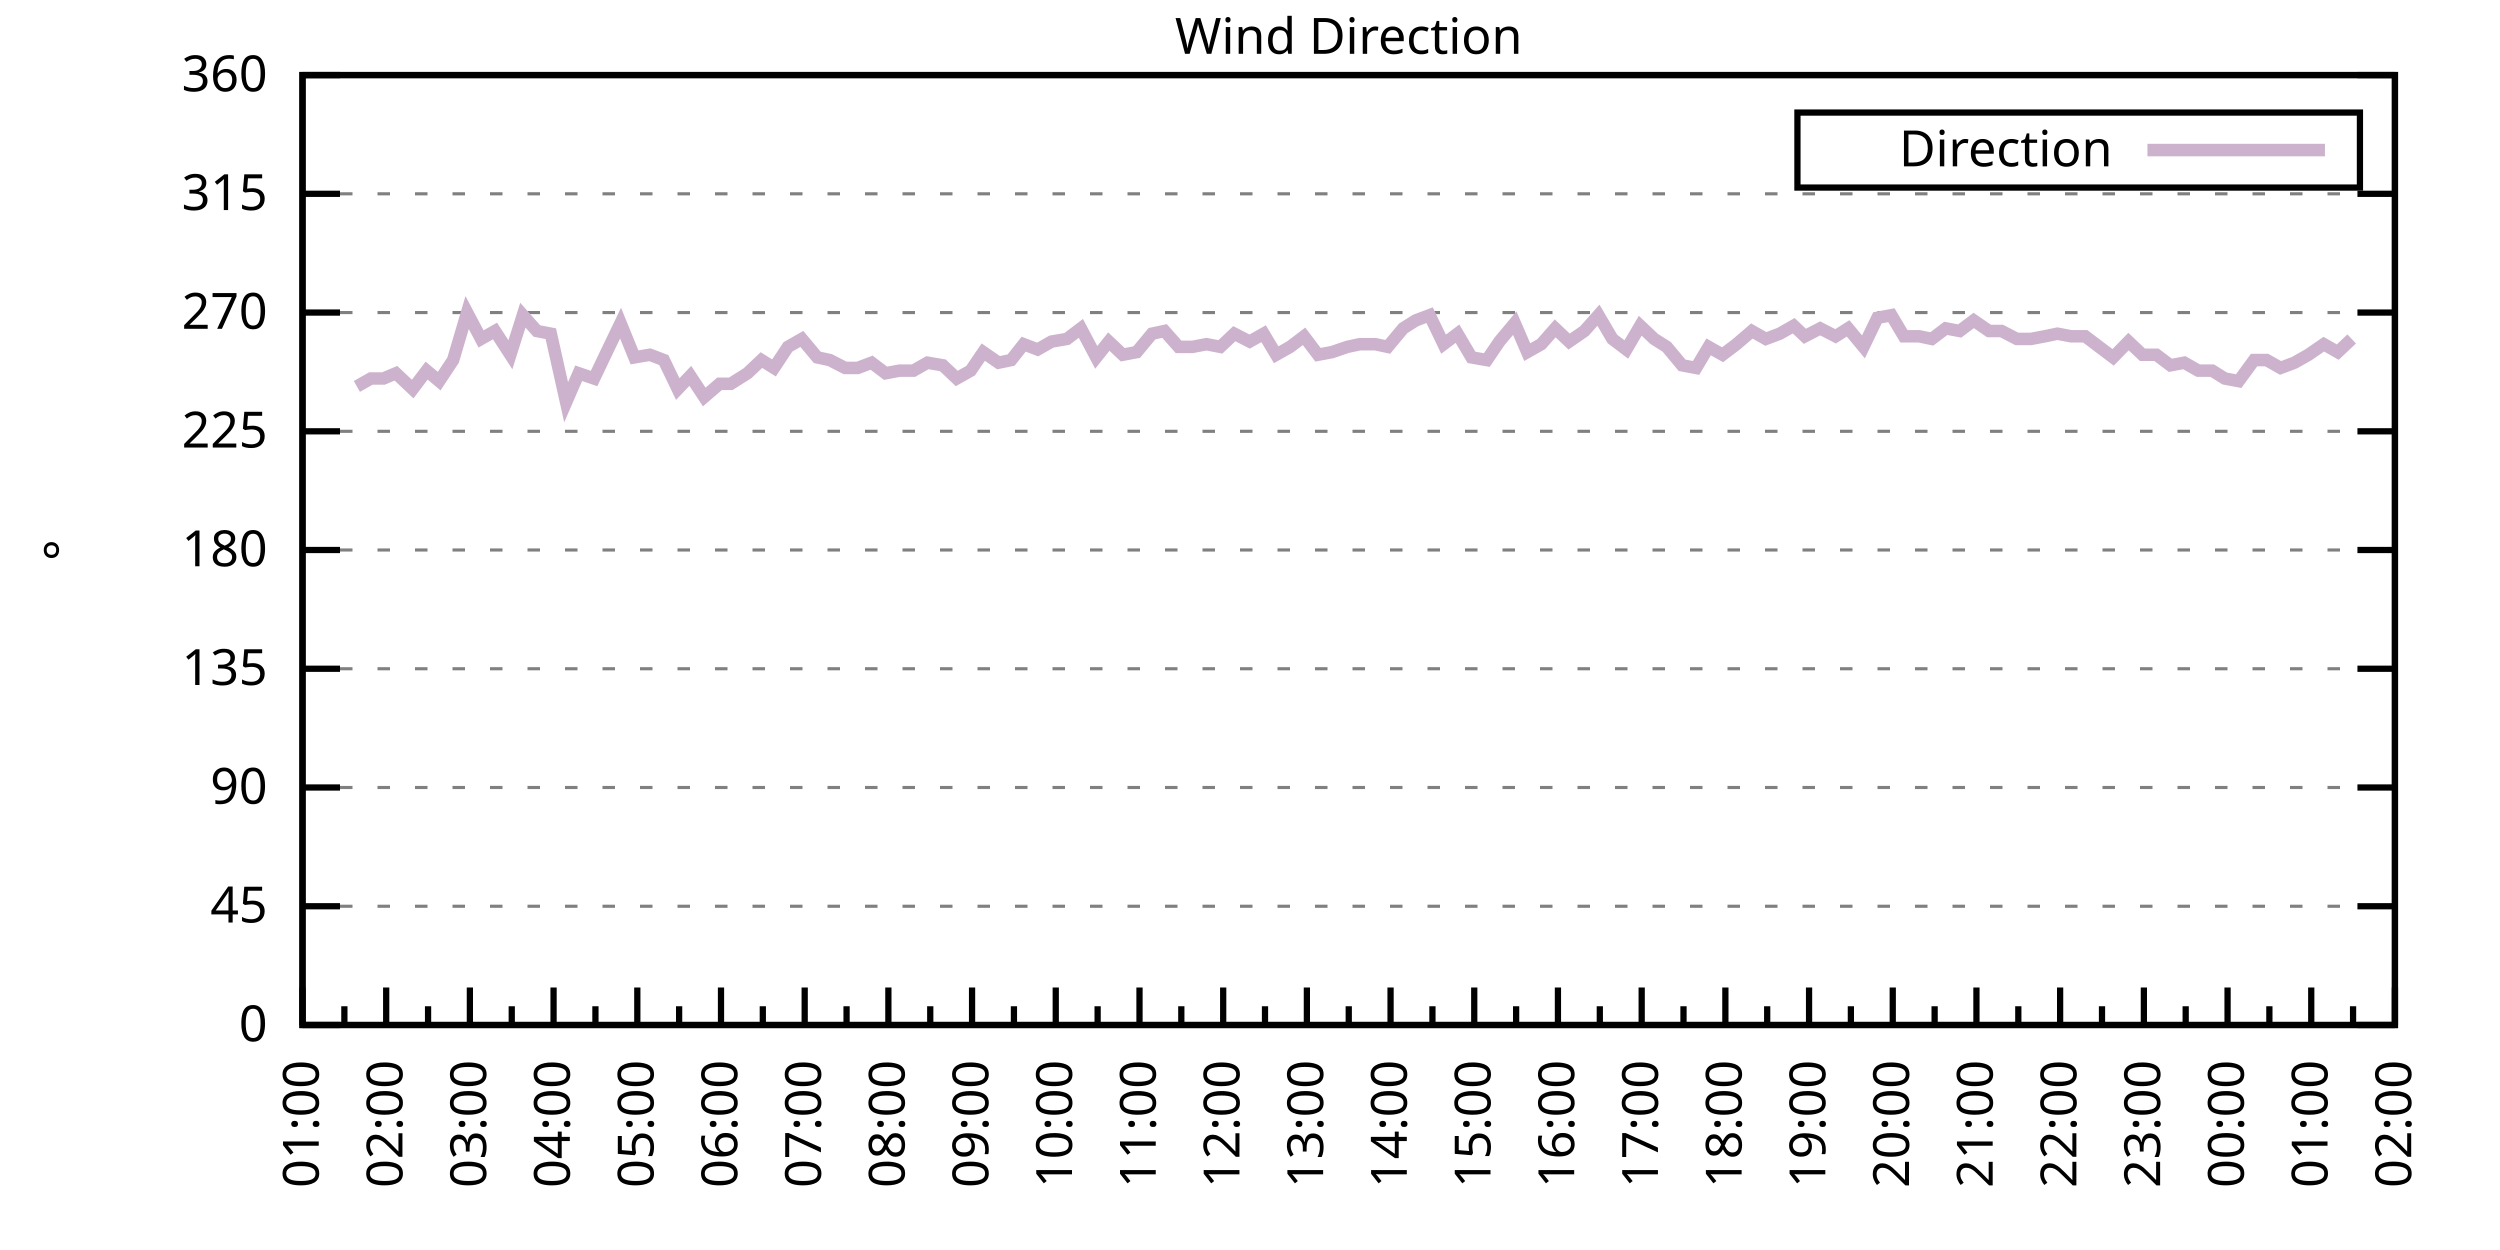
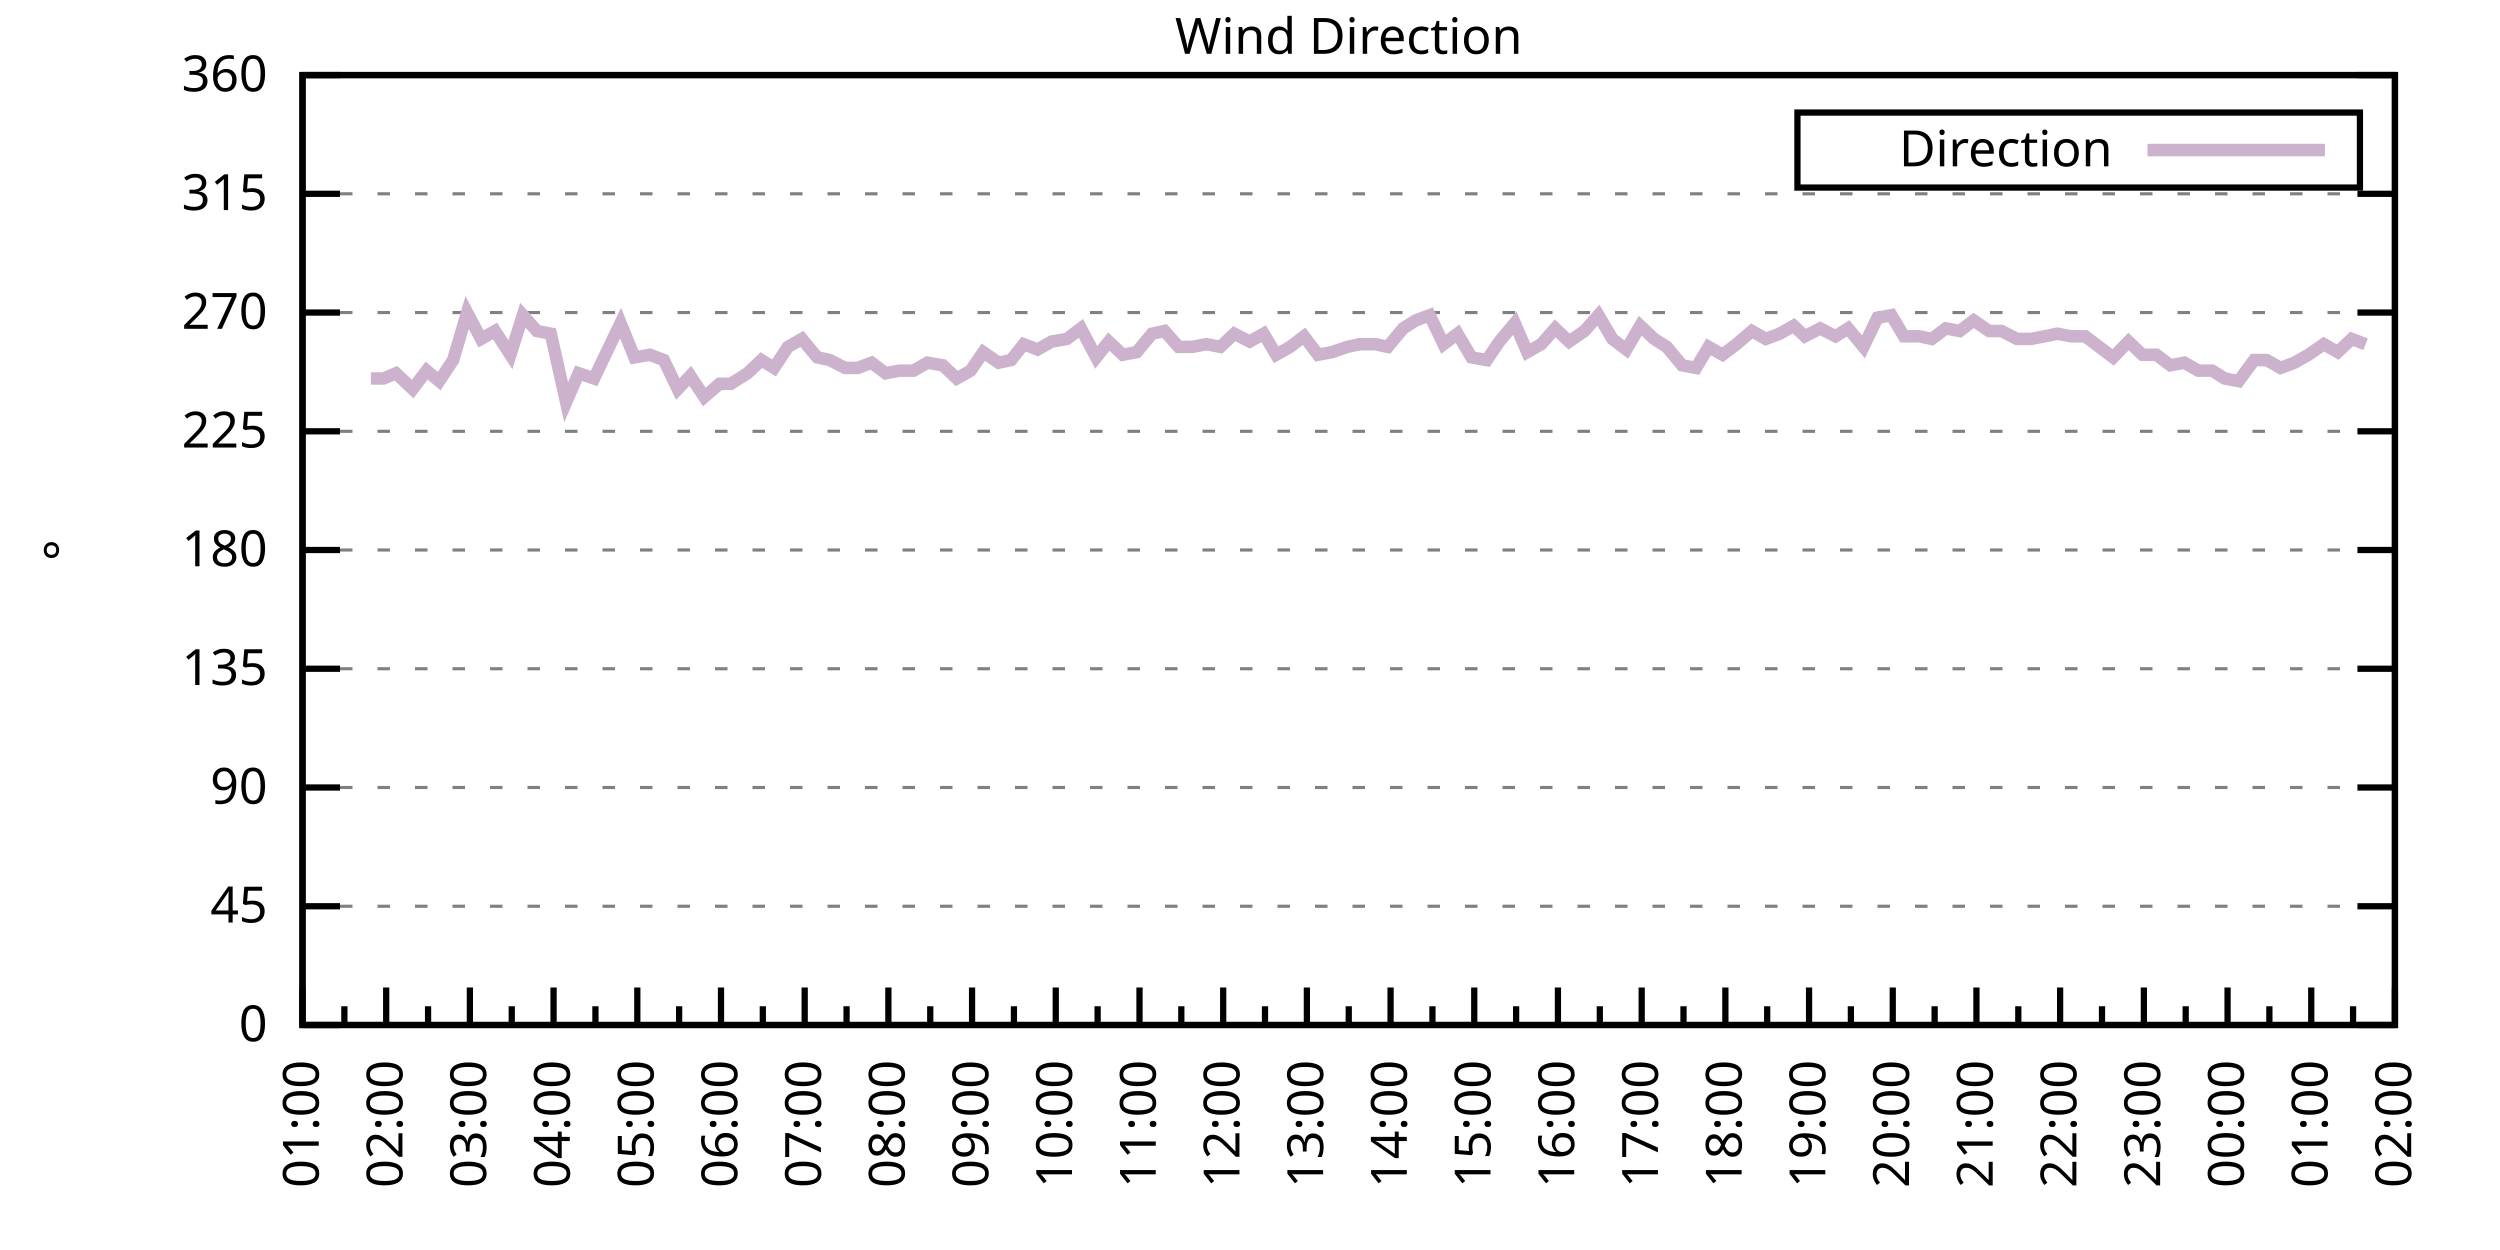
<svg xmlns="http://www.w3.org/2000/svg" xmlns:xlink="http://www.w3.org/1999/xlink" width="400" height="200" viewBox="0 0 400 200">
  <g id="gnuplot_canvas">
    <rect x="0" y="0" width="400" height="200" fill="none" />
    <defs>
      <circle id="gpDot" r="0.5" stroke-width="0.5" stroke="currentColor" />
      <path id="gpPt0" stroke-width="0.333" stroke="currentColor" d="M-1,0 h2 M0,-1 v2" />
      <path id="gpPt1" stroke-width="0.333" stroke="currentColor" d="M-1,-1 L1,1 M1,-1 L-1,1" />
      <path id="gpPt2" stroke-width="0.333" stroke="currentColor" d="M-1,0 L1,0 M0,-1 L0,1 M-1,-1 L1,1 M-1,1 L1,-1" />
      <rect id="gpPt3" stroke-width="0.333" stroke="currentColor" x="-1" y="-1" width="2" height="2" />
      <rect id="gpPt4" stroke-width="0.333" stroke="currentColor" fill="currentColor" x="-1" y="-1" width="2" height="2" />
      <circle id="gpPt5" stroke-width="0.333" stroke="currentColor" cx="0" cy="0" r="1" />
      <use xlink:href="#gpPt5" id="gpPt6" fill="currentColor" stroke="none" />
      <path id="gpPt7" stroke-width="0.333" stroke="currentColor" d="M0,-1.33 L-1.33,0.67 L1.33,0.67 z" />
      <use xlink:href="#gpPt7" id="gpPt8" fill="currentColor" stroke="none" />
      <use xlink:href="#gpPt7" id="gpPt9" stroke="currentColor" transform="rotate(180)" />
      <use xlink:href="#gpPt9" id="gpPt10" fill="currentColor" stroke="none" />
      <use xlink:href="#gpPt3" id="gpPt11" stroke="currentColor" transform="rotate(45)" />
      <use xlink:href="#gpPt11" id="gpPt12" fill="currentColor" stroke="none" />
      <path id="gpPt13" stroke-width="0.333" stroke="currentColor" d="M0,1.330 L1.265,0.411 L0.782,-1.067 L-0.782,-1.076 L-1.265,0.411 z" />
      <use xlink:href="#gpPt13" id="gpPt14" fill="currentColor" stroke="none" />
      <filter id="textbox" filterUnits="objectBoundingBox" x="0" y="0" height="1" width="1">
        <feFlood flood-color="white" flood-opacity="1" result="bgnd" />
        <feComposite in="SourceGraphic" in2="bgnd" operator="atop" />
      </filter>
      <filter id="greybox" filterUnits="objectBoundingBox" x="0" y="0" height="1" width="1">
        <feFlood flood-color="lightgrey" flood-opacity="1" result="grey" />
        <feComposite in="SourceGraphic" in2="grey" operator="atop" />
      </filter>
    </defs>
    <g fill="none" color="white" stroke="currentColor" stroke-width="1.00" stroke-linecap="butt" stroke-linejoin="miter">
</g>
    <g fill="none" color="black" stroke="currentColor" stroke-width="1.00" stroke-linecap="butt" stroke-linejoin="miter">
      <g stroke="none" shape-rendering="crispEdges">
        <polygon fill="rgb(255, 255, 255)" points="48.40,164.00 383.18,164.00 383.18,12.02 48.40,12.02 " />
      </g>
    </g>
    <g fill="none" color="black" stroke="currentColor" stroke-width="1.00" stroke-linecap="butt" stroke-linejoin="miter">
</g>
    <g fill="none" color="black" stroke="black" stroke-width="0.50" stroke-linecap="butt" stroke-linejoin="miter">
</g>
    <g fill="none" color="gray" stroke="currentColor" stroke-width="0.50" stroke-linecap="butt" stroke-linejoin="miter">
      <path stroke="gray" stroke-dasharray="2,4" class="gridline" d="M48.40,164.00 L383.19,164.00  " />
    </g>
    <g fill="none" color="gray" stroke="gray" stroke-width="1.00" stroke-linecap="butt" stroke-linejoin="miter">
</g>
    <g fill="none" color="black" stroke="currentColor" stroke-width="1.00" stroke-linecap="butt" stroke-linejoin="miter">
      <path stroke="black" d="M48.40,164.00 L54.40,164.00 M383.19,164.00 L377.19,164.00  " />
      <g transform="translate(42.80,166.60)" stroke="none" fill="black" font-family="Sans" font-size="8.00" text-anchor="end">
        <text>
          <tspan font-family="Sans"> 0</tspan>
        </text>
      </g>
    </g>
    <g fill="none" color="black" stroke="currentColor" stroke-width="1.00" stroke-linecap="butt" stroke-linejoin="miter">
</g>
    <g fill="none" color="black" stroke="black" stroke-width="0.50" stroke-linecap="butt" stroke-linejoin="miter">
</g>
    <g fill="none" color="gray" stroke="currentColor" stroke-width="0.50" stroke-linecap="butt" stroke-linejoin="miter">
      <path stroke="gray" stroke-dasharray="2,4" class="gridline" d="M48.40,145.00 L383.19,145.00  " />
    </g>
    <g fill="none" color="gray" stroke="gray" stroke-width="1.00" stroke-linecap="butt" stroke-linejoin="miter">
</g>
    <g fill="none" color="black" stroke="currentColor" stroke-width="1.00" stroke-linecap="butt" stroke-linejoin="miter">
      <path stroke="black" d="M48.40,145.00 L54.40,145.00 M383.19,145.00 L377.19,145.00  " />
      <g transform="translate(42.80,147.60)" stroke="none" fill="black" font-family="Sans" font-size="8.00" text-anchor="end">
        <text>
          <tspan font-family="Sans"> 45</tspan>
        </text>
      </g>
    </g>
    <g fill="none" color="black" stroke="currentColor" stroke-width="1.00" stroke-linecap="butt" stroke-linejoin="miter">
</g>
    <g fill="none" color="black" stroke="black" stroke-width="0.50" stroke-linecap="butt" stroke-linejoin="miter">
</g>
    <g fill="none" color="gray" stroke="currentColor" stroke-width="0.50" stroke-linecap="butt" stroke-linejoin="miter">
      <path stroke="gray" stroke-dasharray="2,4" class="gridline" d="M48.40,126.00 L383.19,126.00  " />
    </g>
    <g fill="none" color="gray" stroke="gray" stroke-width="1.00" stroke-linecap="butt" stroke-linejoin="miter">
</g>
    <g fill="none" color="black" stroke="currentColor" stroke-width="1.00" stroke-linecap="butt" stroke-linejoin="miter">
      <path stroke="black" d="M48.40,126.00 L54.40,126.00 M383.19,126.00 L377.19,126.00  " />
      <g transform="translate(42.80,128.60)" stroke="none" fill="black" font-family="Sans" font-size="8.00" text-anchor="end">
        <text>
          <tspan font-family="Sans"> 90</tspan>
        </text>
      </g>
    </g>
    <g fill="none" color="black" stroke="currentColor" stroke-width="1.00" stroke-linecap="butt" stroke-linejoin="miter">
</g>
    <g fill="none" color="black" stroke="black" stroke-width="0.50" stroke-linecap="butt" stroke-linejoin="miter">
</g>
    <g fill="none" color="gray" stroke="currentColor" stroke-width="0.50" stroke-linecap="butt" stroke-linejoin="miter">
      <path stroke="gray" stroke-dasharray="2,4" class="gridline" d="M48.40,107.00 L383.19,107.00  " />
    </g>
    <g fill="none" color="gray" stroke="gray" stroke-width="1.00" stroke-linecap="butt" stroke-linejoin="miter">
</g>
    <g fill="none" color="black" stroke="currentColor" stroke-width="1.00" stroke-linecap="butt" stroke-linejoin="miter">
      <path stroke="black" d="M48.40,107.00 L54.40,107.00 M383.19,107.00 L377.19,107.00  " />
      <g transform="translate(42.80,109.60)" stroke="none" fill="black" font-family="Sans" font-size="8.00" text-anchor="end">
        <text>
          <tspan font-family="Sans"> 135</tspan>
        </text>
      </g>
    </g>
    <g fill="none" color="black" stroke="currentColor" stroke-width="1.00" stroke-linecap="butt" stroke-linejoin="miter">
</g>
    <g fill="none" color="black" stroke="black" stroke-width="0.50" stroke-linecap="butt" stroke-linejoin="miter">
</g>
    <g fill="none" color="gray" stroke="currentColor" stroke-width="0.50" stroke-linecap="butt" stroke-linejoin="miter">
      <path stroke="gray" stroke-dasharray="2,4" class="gridline" d="M48.40,88.00 L383.19,88.00  " />
    </g>
    <g fill="none" color="gray" stroke="gray" stroke-width="1.00" stroke-linecap="butt" stroke-linejoin="miter">
</g>
    <g fill="none" color="black" stroke="currentColor" stroke-width="1.00" stroke-linecap="butt" stroke-linejoin="miter">
      <path stroke="black" d="M48.40,88.00 L54.40,88.00 M383.19,88.00 L377.19,88.00  " />
      <g transform="translate(42.80,90.60)" stroke="none" fill="black" font-family="Sans" font-size="8.00" text-anchor="end">
        <text>
          <tspan font-family="Sans"> 180</tspan>
        </text>
      </g>
    </g>
    <g fill="none" color="black" stroke="currentColor" stroke-width="1.00" stroke-linecap="butt" stroke-linejoin="miter">
</g>
    <g fill="none" color="black" stroke="black" stroke-width="0.50" stroke-linecap="butt" stroke-linejoin="miter">
</g>
    <g fill="none" color="gray" stroke="currentColor" stroke-width="0.50" stroke-linecap="butt" stroke-linejoin="miter">
      <path stroke="gray" stroke-dasharray="2,4" class="gridline" d="M48.40,69.01 L383.19,69.01  " />
    </g>
    <g fill="none" color="gray" stroke="gray" stroke-width="1.00" stroke-linecap="butt" stroke-linejoin="miter">
</g>
    <g fill="none" color="black" stroke="currentColor" stroke-width="1.00" stroke-linecap="butt" stroke-linejoin="miter">
      <path stroke="black" d="M48.40,69.01 L54.40,69.01 M383.19,69.01 L377.19,69.01  " />
      <g transform="translate(42.80,71.61)" stroke="none" fill="black" font-family="Sans" font-size="8.00" text-anchor="end">
        <text>
          <tspan font-family="Sans"> 225</tspan>
        </text>
      </g>
    </g>
    <g fill="none" color="black" stroke="currentColor" stroke-width="1.00" stroke-linecap="butt" stroke-linejoin="miter">
</g>
    <g fill="none" color="black" stroke="black" stroke-width="0.50" stroke-linecap="butt" stroke-linejoin="miter">
</g>
    <g fill="none" color="gray" stroke="currentColor" stroke-width="0.50" stroke-linecap="butt" stroke-linejoin="miter">
      <path stroke="gray" stroke-dasharray="2,4" class="gridline" d="M48.40,50.01 L383.19,50.01  " />
    </g>
    <g fill="none" color="gray" stroke="gray" stroke-width="1.00" stroke-linecap="butt" stroke-linejoin="miter">
</g>
    <g fill="none" color="black" stroke="currentColor" stroke-width="1.00" stroke-linecap="butt" stroke-linejoin="miter">
      <path stroke="black" d="M48.40,50.01 L54.40,50.01 M383.19,50.01 L377.19,50.01  " />
      <g transform="translate(42.80,52.61)" stroke="none" fill="black" font-family="Sans" font-size="8.00" text-anchor="end">
        <text>
          <tspan font-family="Sans"> 270</tspan>
        </text>
      </g>
    </g>
    <g fill="none" color="black" stroke="currentColor" stroke-width="1.00" stroke-linecap="butt" stroke-linejoin="miter">
</g>
    <g fill="none" color="black" stroke="black" stroke-width="0.50" stroke-linecap="butt" stroke-linejoin="miter">
</g>
    <g fill="none" color="gray" stroke="currentColor" stroke-width="0.50" stroke-linecap="butt" stroke-linejoin="miter">
      <path stroke="gray" stroke-dasharray="2,4" class="gridline" d="M48.40,31.01 L383.19,31.01  " />
    </g>
    <g fill="none" color="gray" stroke="gray" stroke-width="1.00" stroke-linecap="butt" stroke-linejoin="miter">
</g>
    <g fill="none" color="black" stroke="currentColor" stroke-width="1.00" stroke-linecap="butt" stroke-linejoin="miter">
      <path stroke="black" d="M48.40,31.01 L54.40,31.01 M383.19,31.01 L377.19,31.01  " />
      <g transform="translate(42.80,33.61)" stroke="none" fill="black" font-family="Sans" font-size="8.00" text-anchor="end">
        <text>
          <tspan font-family="Sans"> 315</tspan>
        </text>
      </g>
    </g>
    <g fill="none" color="black" stroke="currentColor" stroke-width="1.00" stroke-linecap="butt" stroke-linejoin="miter">
</g>
    <g fill="none" color="black" stroke="black" stroke-width="0.50" stroke-linecap="butt" stroke-linejoin="miter">
</g>
    <g fill="none" color="gray" stroke="currentColor" stroke-width="0.50" stroke-linecap="butt" stroke-linejoin="miter">
      <path stroke="gray" stroke-dasharray="2,4" class="gridline" d="M48.40,12.01 L383.19,12.01  " />
    </g>
    <g fill="none" color="gray" stroke="gray" stroke-width="1.00" stroke-linecap="butt" stroke-linejoin="miter">
</g>
    <g fill="none" color="black" stroke="currentColor" stroke-width="1.00" stroke-linecap="butt" stroke-linejoin="miter">
      <path stroke="black" d="M48.40,12.01 L54.40,12.01 M383.19,12.01 L377.19,12.01  " />
      <g transform="translate(42.80,14.61)" stroke="none" fill="black" font-family="Sans" font-size="8.00" text-anchor="end">
        <text>
          <tspan font-family="Sans"> 360</tspan>
        </text>
      </g>
    </g>
    <g fill="none" color="black" stroke="currentColor" stroke-width="1.00" stroke-linecap="butt" stroke-linejoin="miter">
      <path stroke="black" d="M48.40,164.00 L48.40,158.00  " />
      <g transform="translate(51.00,169.60) rotate(270)" stroke="none" fill="black" font-family="Sans" font-size="8.00" text-anchor="end">
        <text>
          <tspan font-family="Sans">01:00</tspan>
        </text>
      </g>
    </g>
    <g fill="none" color="black" stroke="currentColor" stroke-width="1.00" stroke-linecap="butt" stroke-linejoin="miter">
      <path stroke="black" d="M55.10,164.00 L55.10,161.00 M61.79,164.00 L61.79,158.00  " />
      <g transform="translate(64.39,169.60) rotate(270)" stroke="none" fill="black" font-family="Sans" font-size="8.00" text-anchor="end">
        <text>
          <tspan font-family="Sans">02:00</tspan>
        </text>
      </g>
    </g>
    <g fill="none" color="black" stroke="currentColor" stroke-width="1.00" stroke-linecap="butt" stroke-linejoin="miter">
      <path stroke="black" d="M68.49,164.00 L68.49,161.00 M75.18,164.00 L75.18,158.00  " />
      <g transform="translate(77.78,169.60) rotate(270)" stroke="none" fill="black" font-family="Sans" font-size="8.00" text-anchor="end">
        <text>
          <tspan font-family="Sans">03:00</tspan>
        </text>
      </g>
    </g>
    <g fill="none" color="black" stroke="currentColor" stroke-width="1.00" stroke-linecap="butt" stroke-linejoin="miter">
      <path stroke="black" d="M81.88,164.00 L81.88,161.00 M88.57,164.00 L88.57,158.00  " />
      <g transform="translate(91.17,169.60) rotate(270)" stroke="none" fill="black" font-family="Sans" font-size="8.00" text-anchor="end">
        <text>
          <tspan font-family="Sans">04:00</tspan>
        </text>
      </g>
    </g>
    <g fill="none" color="black" stroke="currentColor" stroke-width="1.00" stroke-linecap="butt" stroke-linejoin="miter">
      <path stroke="black" d="M95.27,164.00 L95.27,161.00 M101.97,164.00 L101.97,158.00  " />
      <g transform="translate(104.57,169.60) rotate(270)" stroke="none" fill="black" font-family="Sans" font-size="8.00" text-anchor="end">
        <text>
          <tspan font-family="Sans">05:00</tspan>
        </text>
      </g>
    </g>
    <g fill="none" color="black" stroke="currentColor" stroke-width="1.00" stroke-linecap="butt" stroke-linejoin="miter">
      <path stroke="black" d="M108.66,164.00 L108.66,161.00 M115.36,164.00 L115.36,158.00  " />
      <g transform="translate(117.96,169.60) rotate(270)" stroke="none" fill="black" font-family="Sans" font-size="8.00" text-anchor="end">
        <text>
          <tspan font-family="Sans">06:00</tspan>
        </text>
      </g>
    </g>
    <g fill="none" color="black" stroke="currentColor" stroke-width="1.00" stroke-linecap="butt" stroke-linejoin="miter">
      <path stroke="black" d="M122.05,164.00 L122.05,161.00 M128.75,164.00 L128.75,158.00  " />
      <g transform="translate(131.35,169.60) rotate(270)" stroke="none" fill="black" font-family="Sans" font-size="8.00" text-anchor="end">
        <text>
          <tspan font-family="Sans">07:00</tspan>
        </text>
      </g>
    </g>
    <g fill="none" color="black" stroke="currentColor" stroke-width="1.00" stroke-linecap="butt" stroke-linejoin="miter">
      <path stroke="black" d="M135.45,164.00 L135.45,161.00 M142.14,164.00 L142.14,158.00  " />
      <g transform="translate(144.74,169.60) rotate(270)" stroke="none" fill="black" font-family="Sans" font-size="8.00" text-anchor="end">
        <text>
          <tspan font-family="Sans">08:00</tspan>
        </text>
      </g>
    </g>
    <g fill="none" color="black" stroke="currentColor" stroke-width="1.00" stroke-linecap="butt" stroke-linejoin="miter">
      <path stroke="black" d="M148.84,164.00 L148.84,161.00 M155.53,164.00 L155.53,158.00  " />
      <g transform="translate(158.13,169.60) rotate(270)" stroke="none" fill="black" font-family="Sans" font-size="8.00" text-anchor="end">
        <text>
          <tspan font-family="Sans">09:00</tspan>
        </text>
      </g>
    </g>
    <g fill="none" color="black" stroke="currentColor" stroke-width="1.00" stroke-linecap="butt" stroke-linejoin="miter">
      <path stroke="black" d="M162.23,164.00 L162.23,161.00 M168.92,164.00 L168.92,158.00  " />
      <g transform="translate(171.52,169.60) rotate(270)" stroke="none" fill="black" font-family="Sans" font-size="8.00" text-anchor="end">
        <text>
          <tspan font-family="Sans">10:00</tspan>
        </text>
      </g>
    </g>
    <g fill="none" color="black" stroke="currentColor" stroke-width="1.00" stroke-linecap="butt" stroke-linejoin="miter">
      <path stroke="black" d="M175.62,164.00 L175.62,161.00 M182.32,164.00 L182.32,158.00  " />
      <g transform="translate(184.92,169.60) rotate(270)" stroke="none" fill="black" font-family="Sans" font-size="8.00" text-anchor="end">
        <text>
          <tspan font-family="Sans">11:00</tspan>
        </text>
      </g>
    </g>
    <g fill="none" color="black" stroke="currentColor" stroke-width="1.00" stroke-linecap="butt" stroke-linejoin="miter">
      <path stroke="black" d="M189.01,164.00 L189.01,161.00 M195.71,164.00 L195.71,158.00  " />
      <g transform="translate(198.31,169.60) rotate(270)" stroke="none" fill="black" font-family="Sans" font-size="8.00" text-anchor="end">
        <text>
          <tspan font-family="Sans">12:00</tspan>
        </text>
      </g>
    </g>
    <g fill="none" color="black" stroke="currentColor" stroke-width="1.00" stroke-linecap="butt" stroke-linejoin="miter">
      <path stroke="black" d="M202.40,164.00 L202.40,161.00 M209.10,164.00 L209.10,158.00  " />
      <g transform="translate(211.70,169.60) rotate(270)" stroke="none" fill="black" font-family="Sans" font-size="8.00" text-anchor="end">
        <text>
          <tspan font-family="Sans">13:00</tspan>
        </text>
      </g>
    </g>
    <g fill="none" color="black" stroke="currentColor" stroke-width="1.00" stroke-linecap="butt" stroke-linejoin="miter">
      <path stroke="black" d="M215.80,164.00 L215.80,161.00 M222.49,164.00 L222.49,158.00  " />
      <g transform="translate(225.09,169.60) rotate(270)" stroke="none" fill="black" font-family="Sans" font-size="8.00" text-anchor="end">
        <text>
          <tspan font-family="Sans">14:00</tspan>
        </text>
      </g>
    </g>
    <g fill="none" color="black" stroke="currentColor" stroke-width="1.00" stroke-linecap="butt" stroke-linejoin="miter">
      <path stroke="black" d="M229.19,164.00 L229.19,161.00 M235.88,164.00 L235.88,158.00  " />
      <g transform="translate(238.48,169.60) rotate(270)" stroke="none" fill="black" font-family="Sans" font-size="8.00" text-anchor="end">
        <text>
          <tspan font-family="Sans">15:00</tspan>
        </text>
      </g>
    </g>
    <g fill="none" color="black" stroke="currentColor" stroke-width="1.00" stroke-linecap="butt" stroke-linejoin="miter">
      <path stroke="black" d="M242.58,164.00 L242.58,161.00 M249.27,164.00 L249.27,158.00  " />
      <g transform="translate(251.87,169.60) rotate(270)" stroke="none" fill="black" font-family="Sans" font-size="8.00" text-anchor="end">
        <text>
          <tspan font-family="Sans">16:00</tspan>
        </text>
      </g>
    </g>
    <g fill="none" color="black" stroke="currentColor" stroke-width="1.00" stroke-linecap="butt" stroke-linejoin="miter">
      <path stroke="black" d="M255.97,164.00 L255.97,161.00 M262.67,164.00 L262.67,158.00  " />
      <g transform="translate(265.27,169.60) rotate(270)" stroke="none" fill="black" font-family="Sans" font-size="8.00" text-anchor="end">
        <text>
          <tspan font-family="Sans">17:00</tspan>
        </text>
      </g>
    </g>
    <g fill="none" color="black" stroke="currentColor" stroke-width="1.00" stroke-linecap="butt" stroke-linejoin="miter">
      <path stroke="black" d="M269.36,164.00 L269.36,161.00 M276.06,164.00 L276.06,158.00  " />
      <g transform="translate(278.66,169.60) rotate(270)" stroke="none" fill="black" font-family="Sans" font-size="8.00" text-anchor="end">
        <text>
          <tspan font-family="Sans">18:00</tspan>
        </text>
      </g>
    </g>
    <g fill="none" color="black" stroke="currentColor" stroke-width="1.00" stroke-linecap="butt" stroke-linejoin="miter">
      <path stroke="black" d="M282.75,164.00 L282.75,161.00 M289.45,164.00 L289.45,158.00  " />
      <g transform="translate(292.05,169.60) rotate(270)" stroke="none" fill="black" font-family="Sans" font-size="8.00" text-anchor="end">
        <text>
          <tspan font-family="Sans">19:00</tspan>
        </text>
      </g>
    </g>
    <g fill="none" color="black" stroke="currentColor" stroke-width="1.00" stroke-linecap="butt" stroke-linejoin="miter">
      <path stroke="black" d="M296.14,164.00 L296.14,161.00 M302.84,164.00 L302.84,158.00  " />
      <g transform="translate(305.44,169.60) rotate(270)" stroke="none" fill="black" font-family="Sans" font-size="8.00" text-anchor="end">
        <text>
          <tspan font-family="Sans">20:00</tspan>
        </text>
      </g>
    </g>
    <g fill="none" color="black" stroke="currentColor" stroke-width="1.00" stroke-linecap="butt" stroke-linejoin="miter">
      <path stroke="black" d="M309.54,164.00 L309.54,161.00 M316.23,164.00 L316.23,158.00  " />
      <g transform="translate(318.83,169.60) rotate(270)" stroke="none" fill="black" font-family="Sans" font-size="8.00" text-anchor="end">
        <text>
          <tspan font-family="Sans">21:00</tspan>
        </text>
      </g>
    </g>
    <g fill="none" color="black" stroke="currentColor" stroke-width="1.00" stroke-linecap="butt" stroke-linejoin="miter">
      <path stroke="black" d="M322.93,164.00 L322.93,161.00 M329.62,164.00 L329.62,158.00  " />
      <g transform="translate(332.22,169.60) rotate(270)" stroke="none" fill="black" font-family="Sans" font-size="8.00" text-anchor="end">
        <text>
          <tspan font-family="Sans">22:00</tspan>
        </text>
      </g>
    </g>
    <g fill="none" color="black" stroke="currentColor" stroke-width="1.00" stroke-linecap="butt" stroke-linejoin="miter">
      <path stroke="black" d="M336.32,164.00 L336.32,161.00 M343.02,164.00 L343.02,158.00  " />
      <g transform="translate(345.62,169.60) rotate(270)" stroke="none" fill="black" font-family="Sans" font-size="8.00" text-anchor="end">
        <text>
          <tspan font-family="Sans">23:00</tspan>
        </text>
      </g>
    </g>
    <g fill="none" color="black" stroke="currentColor" stroke-width="1.00" stroke-linecap="butt" stroke-linejoin="miter">
      <path stroke="black" d="M349.71,164.00 L349.71,161.00 M356.41,164.00 L356.41,158.00  " />
      <g transform="translate(359.01,169.60) rotate(270)" stroke="none" fill="black" font-family="Sans" font-size="8.00" text-anchor="end">
        <text>
          <tspan font-family="Sans">00:00</tspan>
        </text>
      </g>
    </g>
    <g fill="none" color="black" stroke="currentColor" stroke-width="1.00" stroke-linecap="butt" stroke-linejoin="miter">
      <path stroke="black" d="M363.10,164.00 L363.10,161.00 M369.80,164.00 L369.80,158.00  " />
      <g transform="translate(372.40,169.60) rotate(270)" stroke="none" fill="black" font-family="Sans" font-size="8.00" text-anchor="end">
        <text>
          <tspan font-family="Sans">01:00</tspan>
        </text>
      </g>
    </g>
    <g fill="none" color="black" stroke="currentColor" stroke-width="1.00" stroke-linecap="butt" stroke-linejoin="miter">
      <path stroke="black" d="M376.49,164.00 L376.49,161.00 M383.19,164.00 L383.19,158.00  " />
      <g transform="translate(385.79,169.60) rotate(270)" stroke="none" fill="black" font-family="Sans" font-size="8.00" text-anchor="end">
        <text>
          <tspan font-family="Sans">02:00</tspan>
        </text>
      </g>
    </g>
    <g fill="none" color="black" stroke="currentColor" stroke-width="1.00" stroke-linecap="butt" stroke-linejoin="miter">
</g>
    <g fill="none" color="black" stroke="currentColor" stroke-width="1.00" stroke-linecap="butt" stroke-linejoin="miter">
      <path stroke="black" d="M48.40,12.01 L48.40,164.00 L383.19,164.00 L383.19,12.01 L48.40,12.01 Z  " />
    </g>
    <g fill="none" color="black" stroke="currentColor" stroke-width="1.00" stroke-linecap="butt" stroke-linejoin="miter">
      <g transform="translate(12.80,88.01) rotate(270)" stroke="none" fill="black" font-family="Sans" font-size="8.00" text-anchor="middle">
        <text>
          <tspan font-family="Sans">°</tspan>
        </text>
      </g>
    </g>
    <g fill="none" color="black" stroke="currentColor" stroke-width="1.00" stroke-linecap="butt" stroke-linejoin="miter">
</g>
    <g fill="none" color="black" stroke="currentColor" stroke-width="1.00" stroke-linecap="butt" stroke-linejoin="miter">
      <path stroke="black" d="M287.59,30.01 L287.59,18.01 L377.59,18.01 L377.59,30.01 L287.59,30.01 Z  " />
    </g>
    <g id="Wind_direction_plot_1">
      <g fill="none" color="white" stroke="black" stroke-width="2.00" stroke-linecap="butt" stroke-linejoin="miter">
</g>
      <g fill="none" color="black" stroke="currentColor" stroke-width="2.00" stroke-linecap="butt" stroke-linejoin="miter">
        <g transform="translate(337.99,26.61)" stroke="none" fill="black" font-family="Sans" font-size="8.00" text-anchor="end">
          <text>
            <tspan font-family="Sans">Direction</tspan>
          </text>
        </g>
      </g>
      <g fill="none" color="black" stroke="currentColor" stroke-width="2.00" stroke-linecap="butt" stroke-linejoin="miter">
-         <path stroke="rgb(204, 178, 204)" d="M343.59,24.01 L371.99,24.01 M57.10,61.83 L59.34,60.56 L61.35,60.56 L63.35,59.72 L66.03,62.25 L68.26,59.30   L70.27,60.98 L72.50,57.61 L74.74,50.01 L76.97,54.23 L79.20,52.96 L81.66,56.76 L83.66,50.43 L85.90,52.96   L88.13,53.39 L90.58,64.36 L92.59,59.72 L95.05,60.56 L97.06,56.34 L99.29,51.70 L101.52,57.18 L103.98,56.76   L106.21,57.61 L108.44,62.25 L110.45,60.14 L112.68,63.52 L115.13,61.41 L116.92,61.41 L119.60,59.72 L121.83,57.61   L123.84,58.87 L126.07,55.50 L128.30,54.23 L130.76,57.18 L132.77,57.61 L135.22,58.87 L137.23,58.87 L139.46,58.03   L141.69,59.72 L143.93,59.30 L146.16,59.30 L148.39,58.03 L150.85,58.45 L153.08,60.56 L155.31,59.30 L157.32,56.34   L159.77,58.03 L161.78,57.61 L163.79,55.07 L166.02,55.92 L168.25,54.65 L170.71,54.23 L172.94,52.54 L175.40,57.18   L177.41,54.65 L179.64,56.76 L181.87,56.34 L184.32,53.39 L186.33,52.96 L188.57,55.50 L190.80,55.50 L193.03,55.07   L195.26,55.50 L197.49,53.39 L199.95,54.65 L202.18,53.39 L204.19,56.76 L206.42,55.50 L208.65,53.81 L210.88,56.76   L213.12,56.34 L215.57,55.50 L217.58,55.07 L220.04,55.07 L222.04,55.50 L224.50,52.54 L226.51,51.27 L228.74,50.43   L230.97,55.07 L233.20,53.39 L235.44,57.18 L237.89,57.61 L239.90,54.65 L242.36,51.70 L244.36,56.34 L246.60,55.07   L248.83,52.54 L251.06,54.65 L253.51,52.96 L255.75,50.43 L257.98,54.23 L260.21,55.92 L262.44,52.12 L264.67,54.23   L266.68,55.50 L269.14,58.45 L271.37,58.87 L273.38,55.50 L275.61,56.76 L277.84,55.07 L280.30,52.96 L282.53,54.23   L284.76,53.39 L286.99,52.12 L288.78,53.81 L291.23,52.54 L293.69,53.81 L295.70,52.54 L298.15,55.50 L300.39,50.85   L302.62,50.43 L304.63,53.81 L307.08,53.81 L309.09,54.23 L311.32,52.54 L313.55,52.96 L315.79,51.27 L318.24,52.96   L320.25,52.96 L322.70,54.23 L324.94,54.23 L327.17,53.81 L329.18,53.39 L331.41,53.81 L333.64,53.81 L335.87,55.50   L338.10,57.18 L340.56,54.65 L342.79,56.76 L345.02,56.76 L347.26,58.45 L349.49,58.03 L351.72,59.30 L353.95,59.30   L355.96,60.56 L358.19,60.98 L360.65,57.61 L362.66,57.61 L364.89,58.87 L367.12,58.03 L369.35,56.76 L371.81,55.07   L374.04,56.34 L376.27,54.23  " />
+         <path stroke="rgb(204, 178, 204)" d="M343.59,24.01 L371.99,24.01 M59.34,60.56 L61.35,60.56 L63.35,59.72 L66.03,62.25 L68.26,59.30 L70.27,60.98   L72.50,57.61 L74.74,50.01 L76.97,54.23 L79.20,52.96 L81.66,56.76 L83.66,50.43 L85.90,52.96 L88.13,53.39   L90.58,64.36 L92.59,59.72 L95.05,60.56 L97.06,56.34 L99.29,51.70 L101.52,57.18 L103.98,56.76 L106.21,57.61   L108.44,62.25 L110.45,60.14 L112.68,63.52 L115.13,61.41 L116.92,61.41 L119.60,59.72 L121.83,57.61 L123.84,58.87   L126.07,55.50 L128.30,54.23 L130.76,57.18 L132.77,57.61 L135.22,58.87 L137.23,58.87 L139.46,58.03 L141.69,59.72   L143.93,59.30 L146.16,59.30 L148.39,58.03 L150.85,58.45 L153.08,60.56 L155.31,59.30 L157.32,56.34 L159.77,58.03   L161.78,57.61 L163.79,55.07 L166.02,55.92 L168.25,54.65 L170.71,54.23 L172.94,52.54 L175.40,57.18 L177.41,54.65   L179.64,56.76 L181.87,56.34 L184.32,53.39 L186.33,52.96 L188.57,55.50 L190.80,55.50 L193.03,55.07 L195.26,55.50   L197.49,53.39 L199.95,54.65 L202.18,53.39 L204.19,56.76 L206.42,55.50 L208.65,53.81 L210.88,56.76 L213.12,56.34   L215.57,55.50 L217.58,55.07 L220.04,55.07 L222.04,55.50 L224.50,52.54 L226.51,51.27 L228.74,50.43 L230.97,55.07   L233.20,53.39 L235.44,57.18 L237.89,57.61 L239.90,54.65 L242.36,51.70 L244.36,56.34 L246.60,55.07 L248.83,52.54   L251.06,54.65 L253.51,52.96 L255.75,50.43 L257.98,54.23 L260.21,55.92 L262.44,52.12 L264.67,54.23 L266.68,55.50   L269.14,58.45 L271.37,58.87 L273.38,55.50 L275.61,56.76 L277.84,55.07 L280.30,52.96 L282.53,54.23 L284.76,53.39   L286.99,52.12 L288.78,53.81 L291.23,52.54 L293.69,53.81 L295.70,52.54 L298.15,55.50 L300.39,50.85 L302.62,50.43   L304.63,53.81 L307.08,53.81 L309.09,54.23 L311.32,52.54 L313.55,52.96 L315.79,51.27 L318.24,52.96 L320.25,52.96   L322.70,54.23 L324.94,54.23 L327.17,53.81 L329.18,53.39 L331.41,53.81 L333.64,53.81 L335.87,55.50 L338.10,57.18   L340.56,54.65 L342.79,56.76 L345.02,56.76 L347.26,58.45 L349.49,58.03 L351.72,59.30 L353.95,59.30 L355.96,60.56   L358.19,60.98 L360.65,57.61 L362.66,57.61 L364.89,58.87 L367.12,58.03 L369.35,56.76 L371.81,55.07 L374.04,56.34   L376.27,54.23 L378.50,55.07  " />
      </g>
    </g>
    <g fill="none" color="black" stroke="currentColor" stroke-width="2.00" stroke-linecap="butt" stroke-linejoin="miter">
</g>
    <g fill="none" color="black" stroke="black" stroke-width="1.00" stroke-linecap="butt" stroke-linejoin="miter">
</g>
    <g fill="none" color="black" stroke="currentColor" stroke-width="1.00" stroke-linecap="butt" stroke-linejoin="miter">
      <path stroke="black" d="M48.40,12.01 L48.40,164.00 L383.19,164.00 L383.19,12.01 L48.40,12.01 Z  " />
    </g>
    <g fill="none" color="black" stroke="currentColor" stroke-width="1.00" stroke-linecap="butt" stroke-linejoin="miter">
      <g transform="translate(215.79,8.61)" stroke="none" fill="black" font-family="Sans" font-size="8.00" text-anchor="middle">
        <text>
          <tspan font-family="Sans">Wind Direction</tspan>
        </text>
      </g>
    </g>
    <g fill="none" color="black" stroke="currentColor" stroke-width="1.00" stroke-linecap="butt" stroke-linejoin="miter">
</g>
  </g>
</svg>
